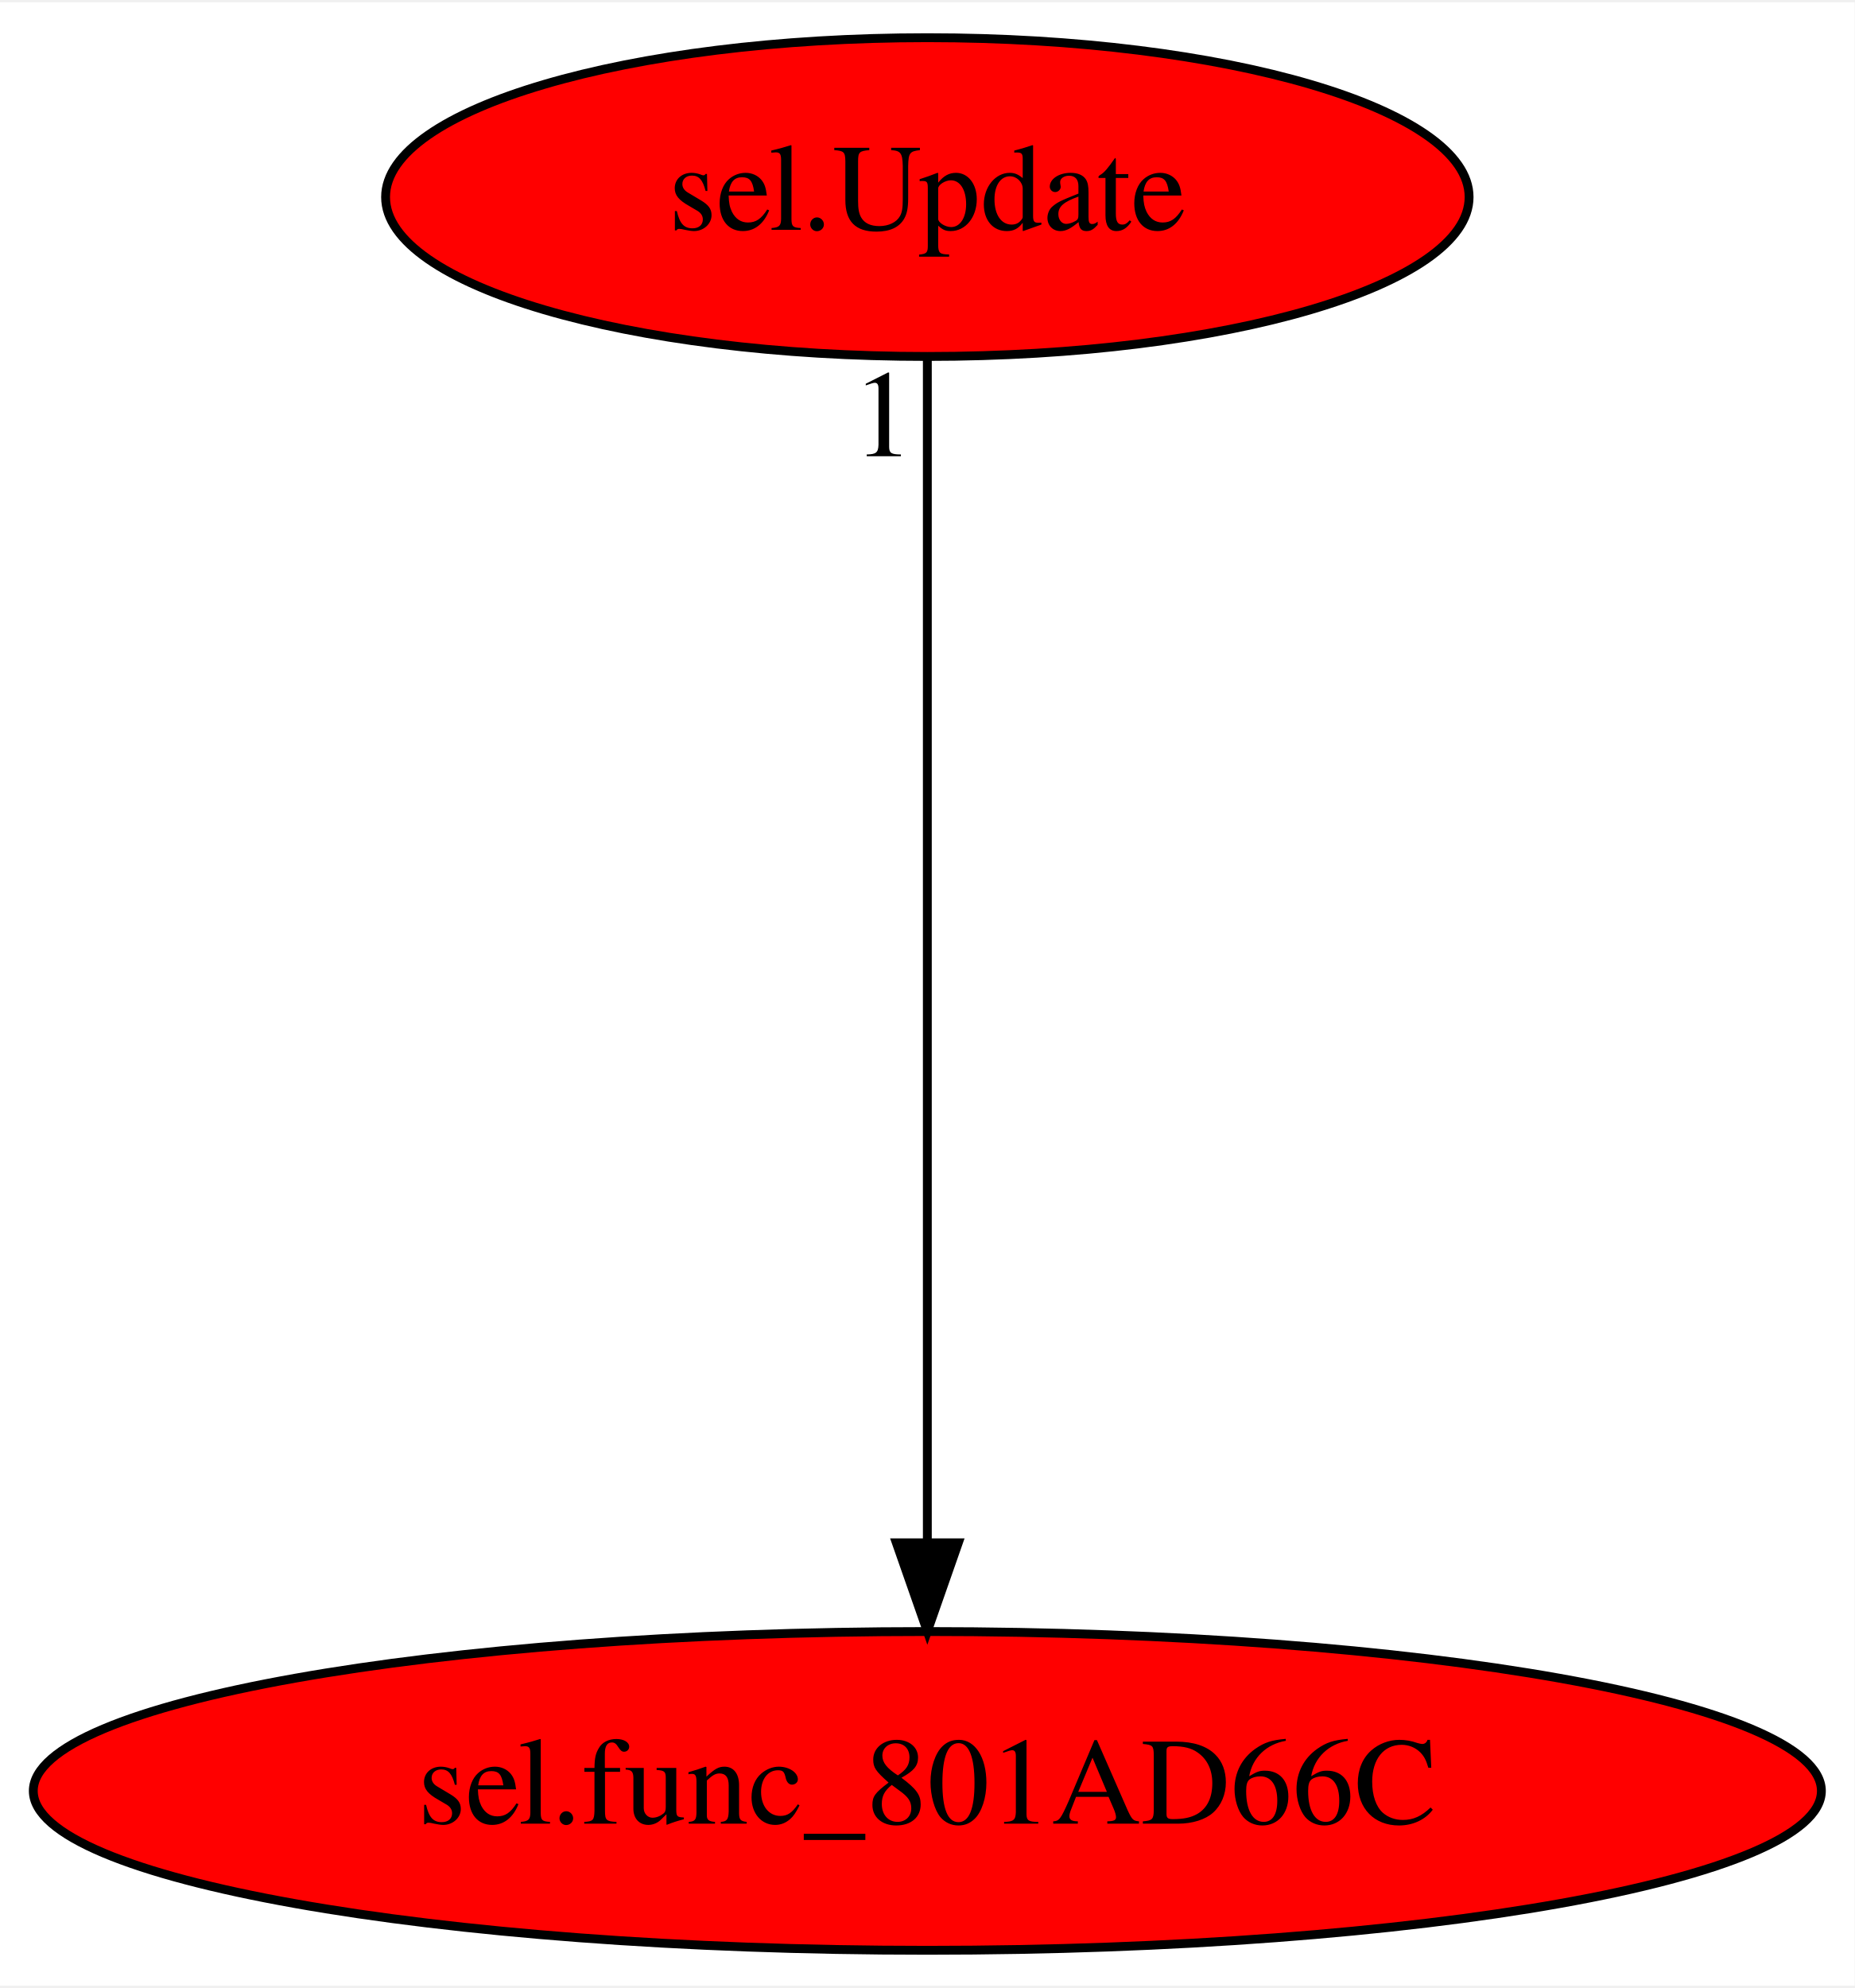
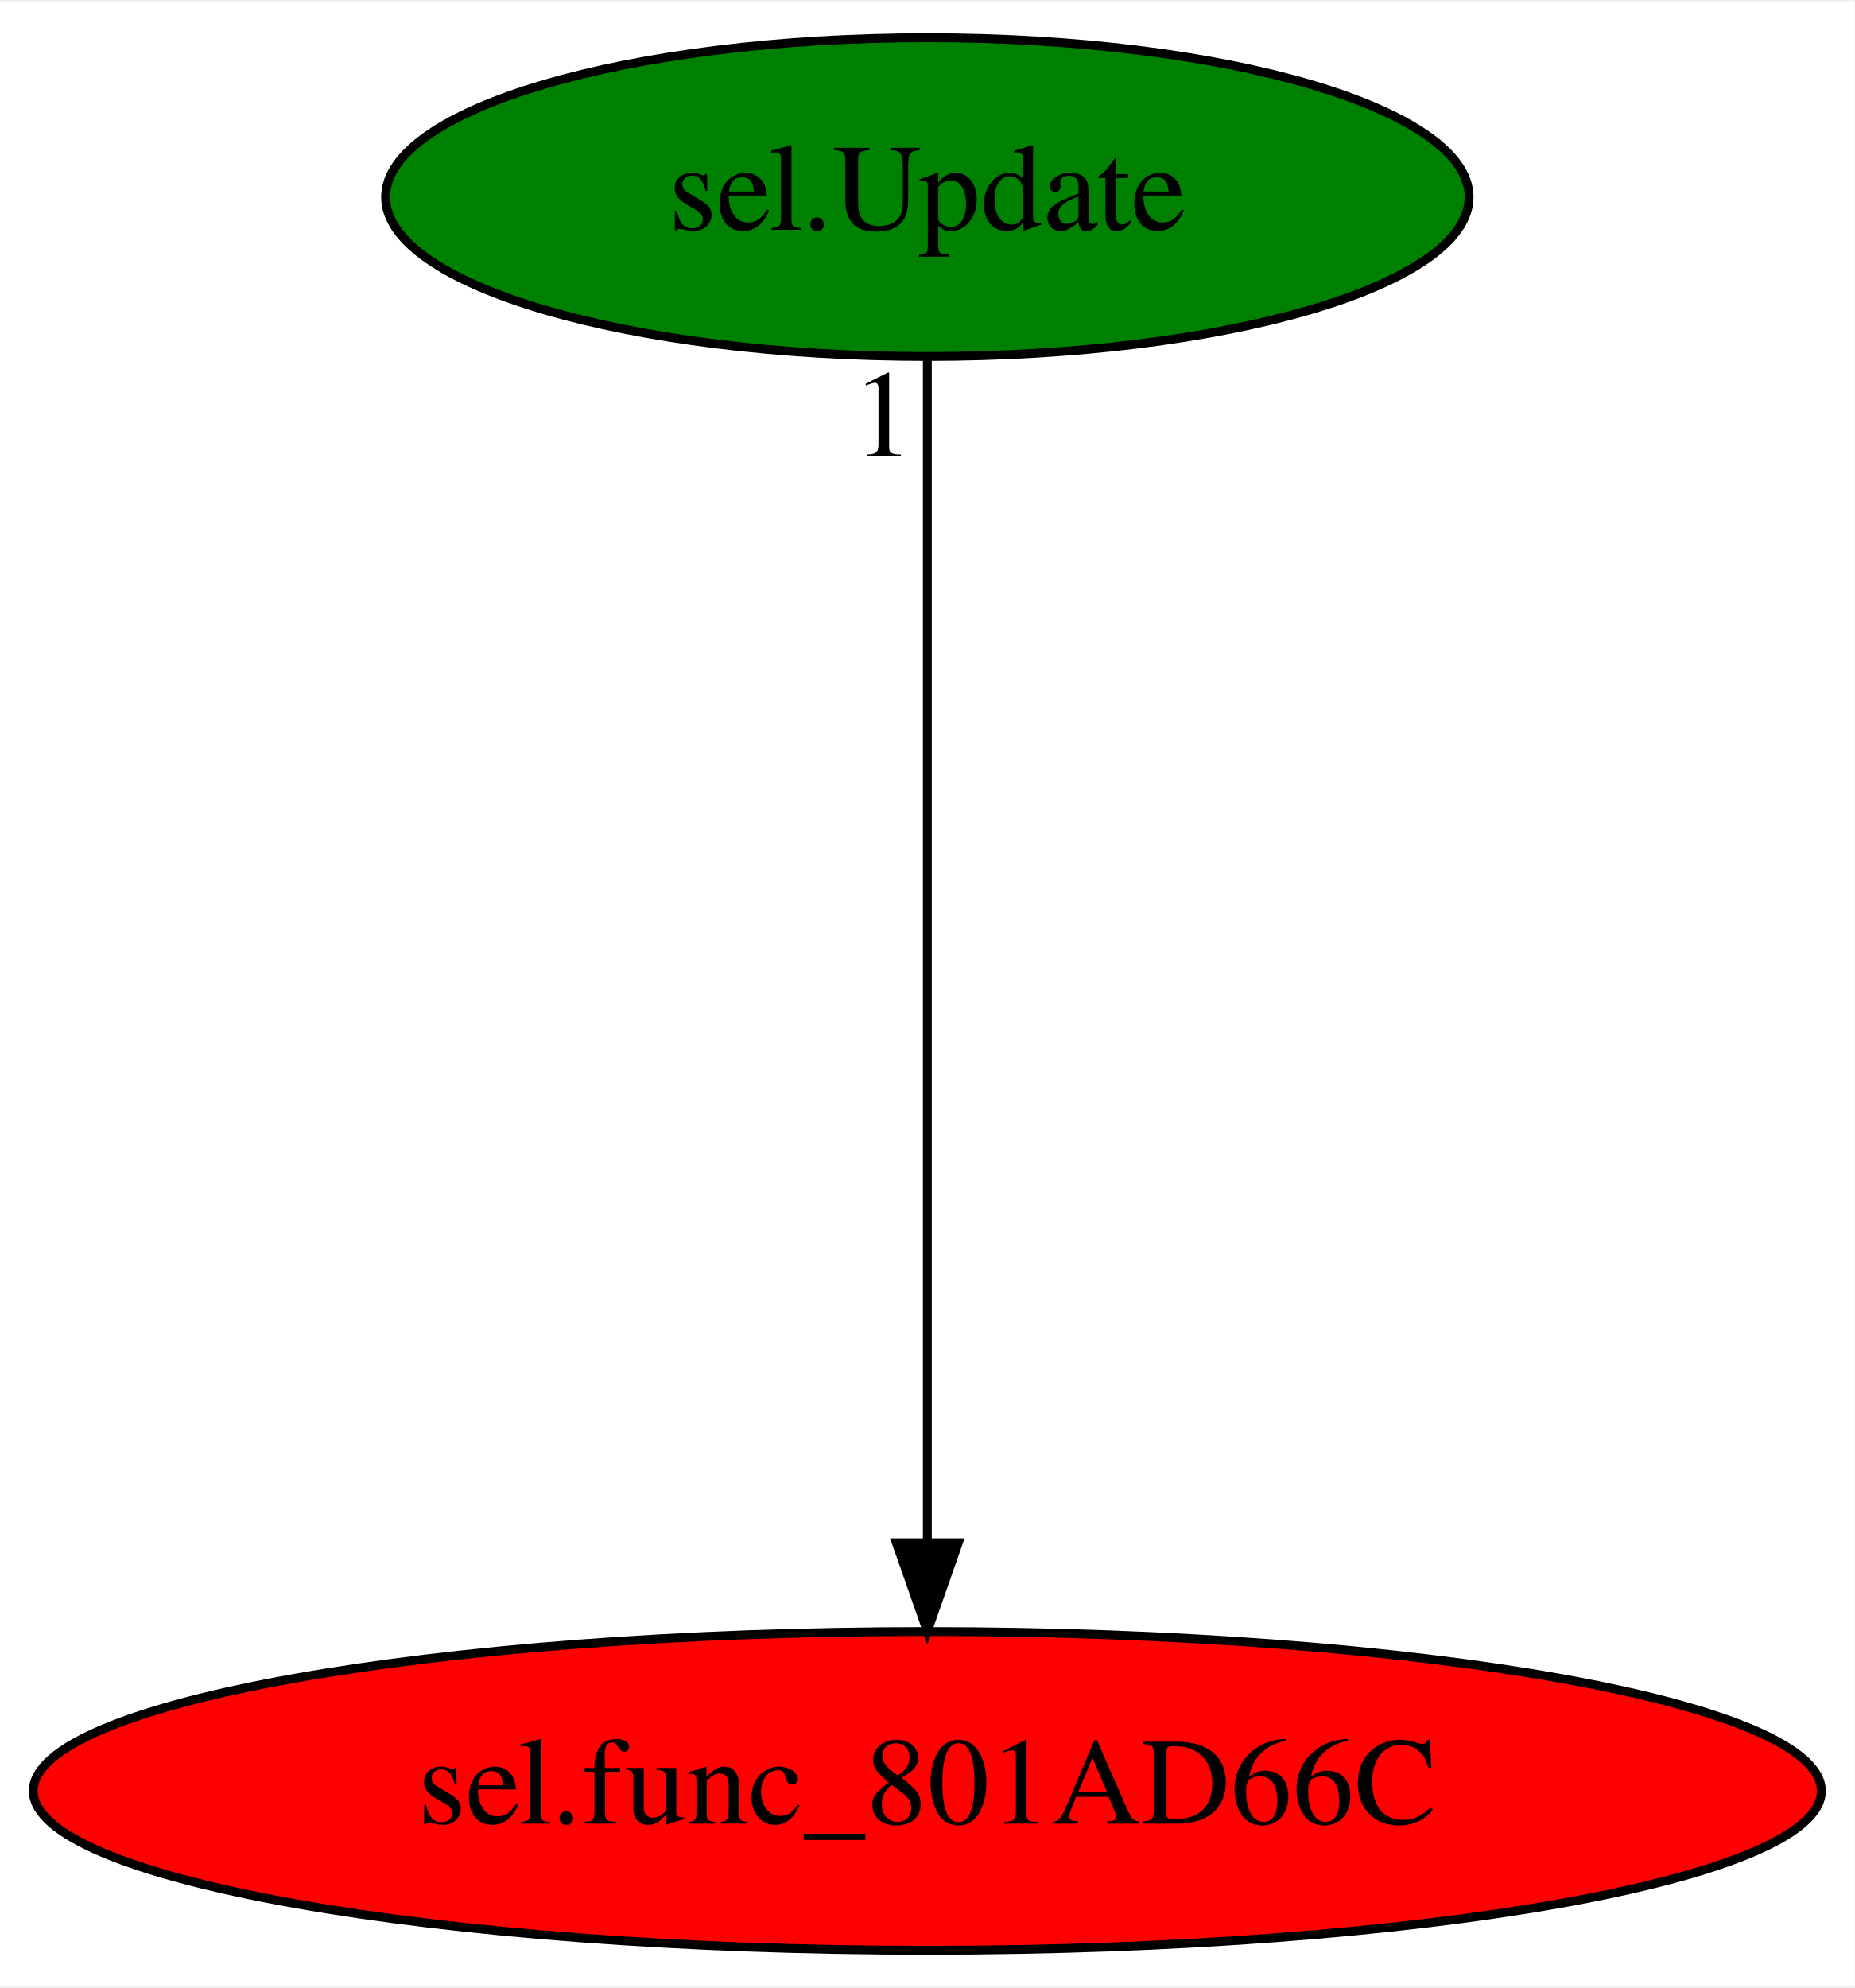
<svg xmlns="http://www.w3.org/2000/svg" xmlns:xlink="http://www.w3.org/1999/xlink" width="209pt" height="224pt" viewBox="0.00 0.00 209.48 224.00">
  <g id="graph0" class="graph" transform="scale(1 1) rotate(0) translate(4 220)">
    <polygon fill="white" stroke="transparent" points="-4,4 -4,-220 205.48,-220 205.48,4 -4,4" />
    <g id="node1" class="node">
      <ellipse fill="red" stroke="black" cx="100.74" cy="-18" rx="100.98" ry="18" />
      <text text-anchor="middle" x="100.74" y="-14.3" font-family="Times,serif" font-size="14.00">sel.func_801AD66C</text>
    </g>
    <g id="node2" class="node">
      <g id="a_node2">
        <a xlink:href="sel.Update.svg" xlink:title="sel.Update">
-           <ellipse fill="red" stroke="black" cx="100.74" cy="-198" rx="61.19" ry="18" />
+           <ellipse fill="green" stroke="black" cx="100.74" cy="-198" rx="61.19" ry="18" />
          <text text-anchor="middle" x="100.74" y="-194.3" font-family="Times,serif" font-size="14.00">sel.Update</text>
        </a>
      </g>
    </g>
    <g id="edge1" class="edge">
      <path fill="none" stroke="black" d="M100.74,-179.93C100.74,-148.97 100.74,-83.3 100.74,-46.13" />
      <polygon fill="black" stroke="black" points="104.24,-46.02 100.74,-36.02 97.24,-46.02 104.24,-46.02" />
      <text text-anchor="middle" x="95.74" y="-168.73" font-family="Times,serif" font-size="14.00">1</text>
    </g>
  </g>
</svg>
